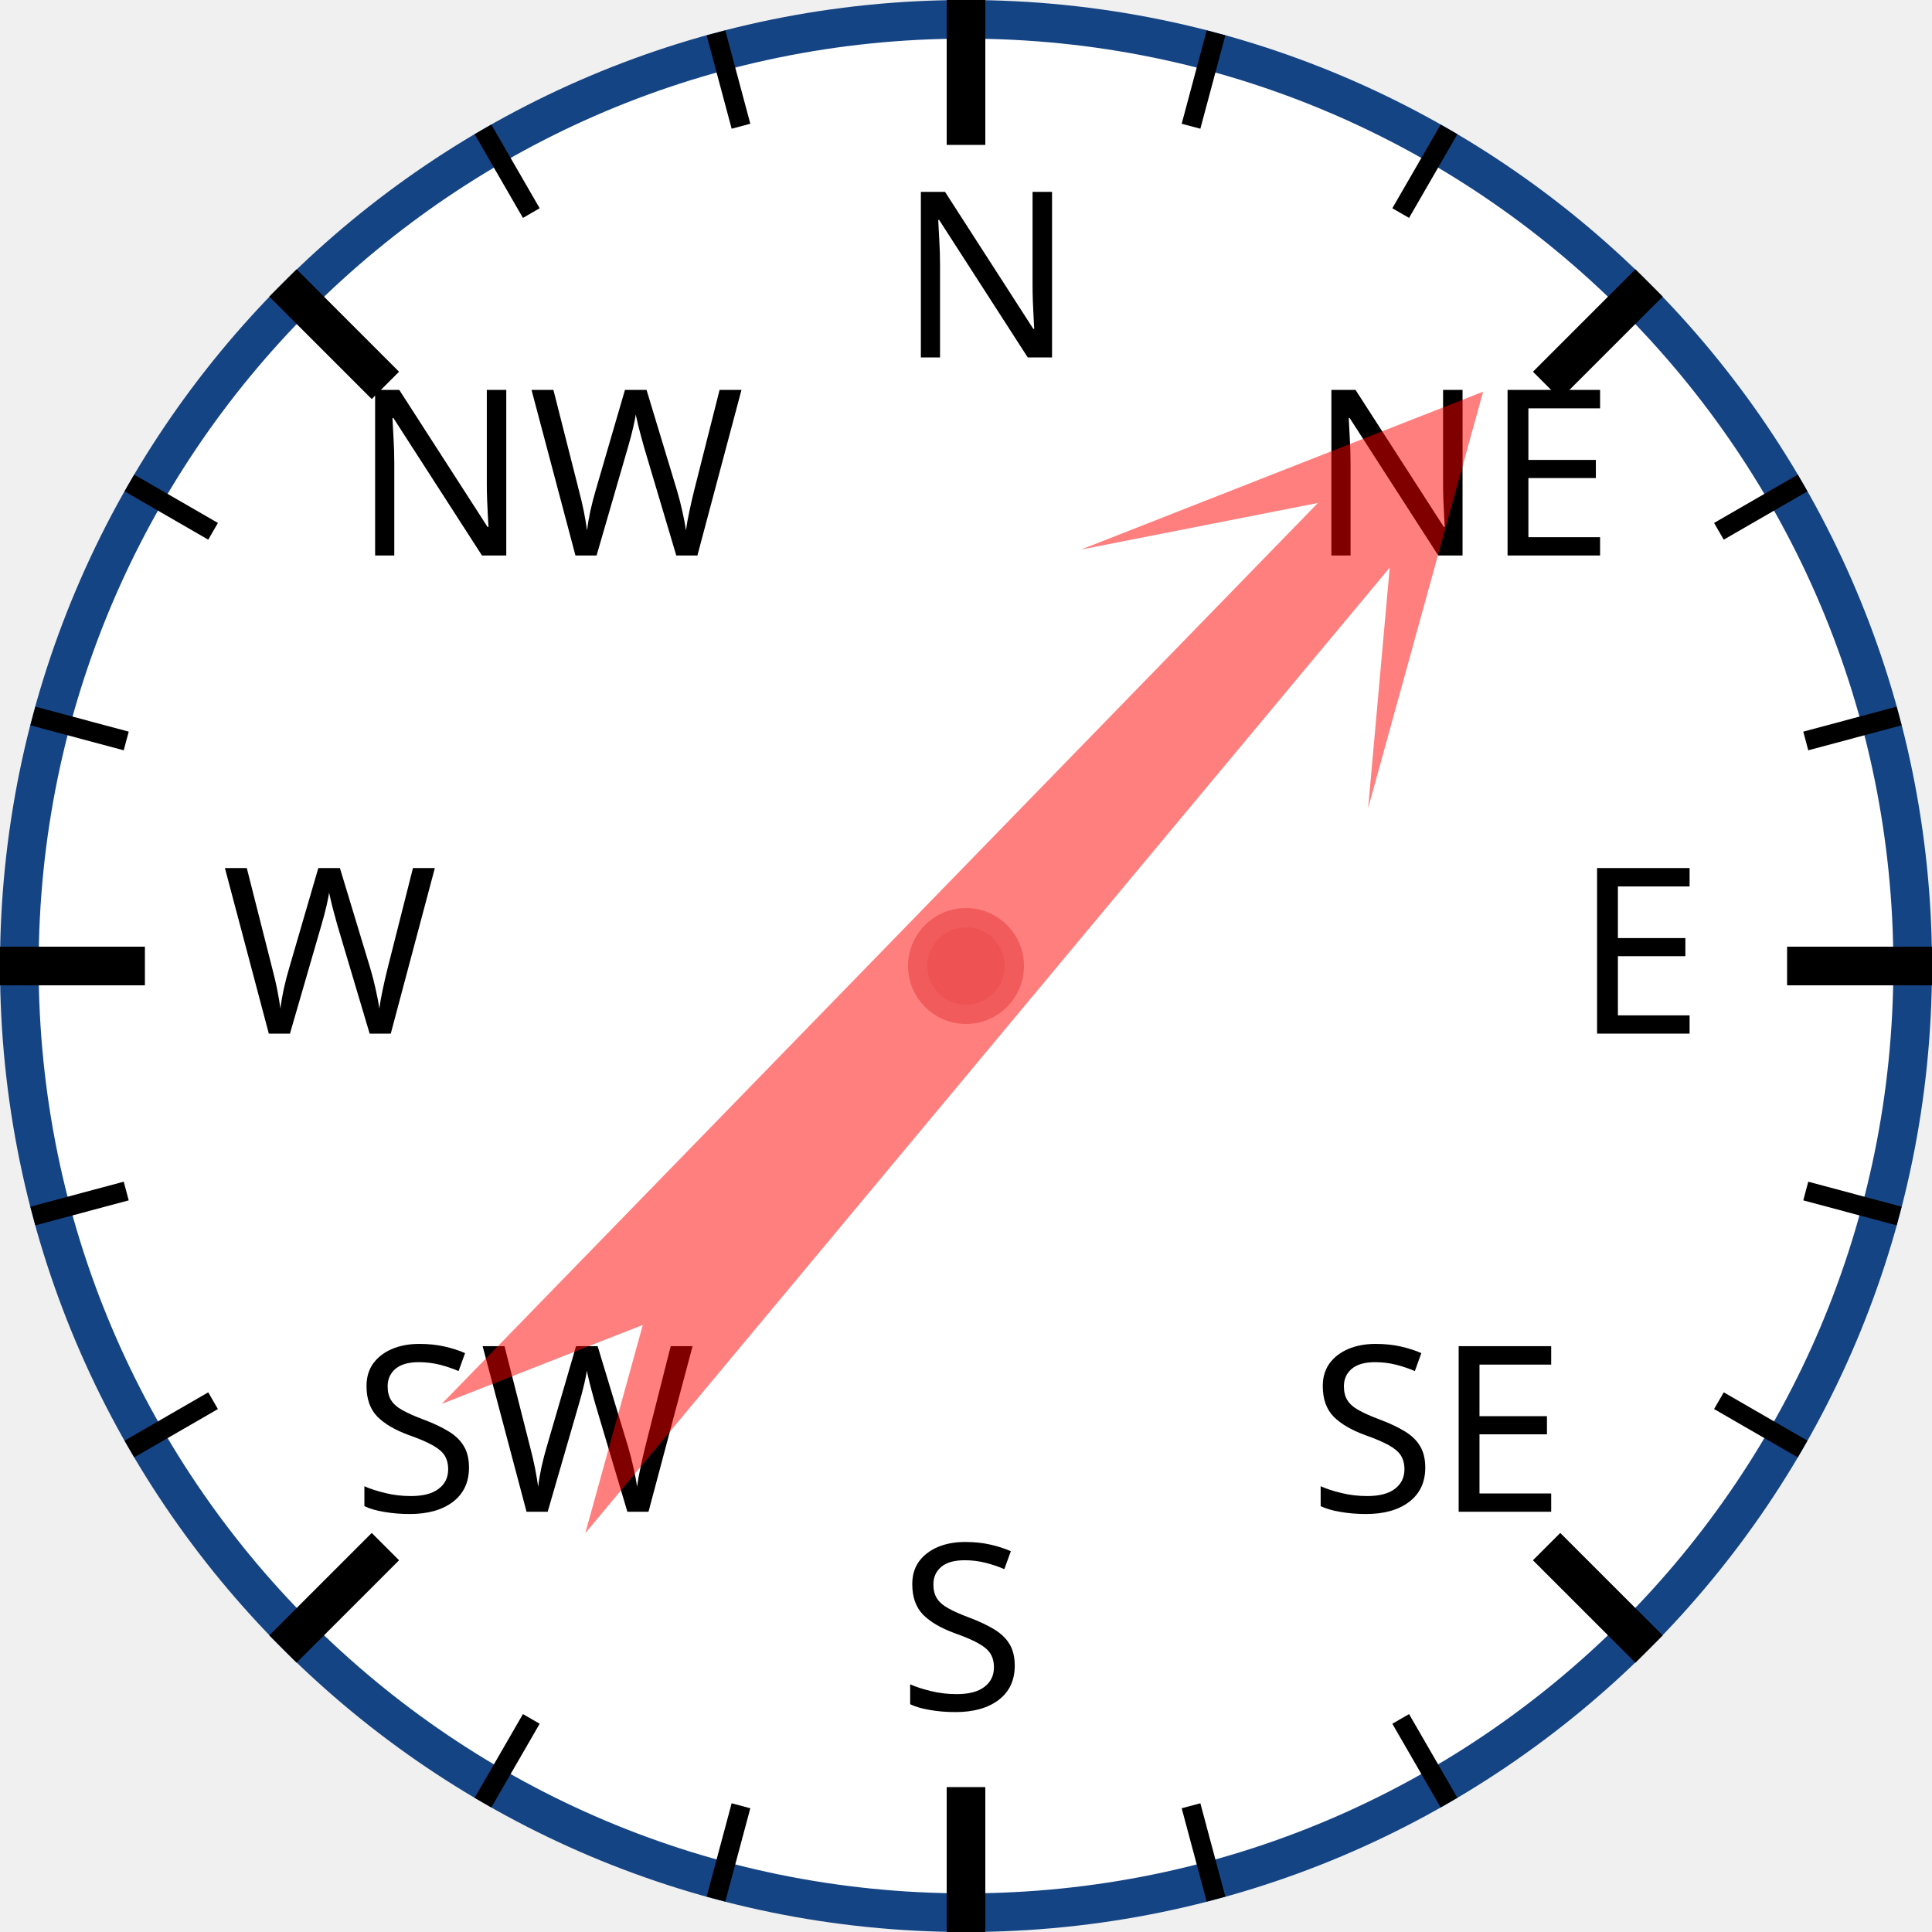
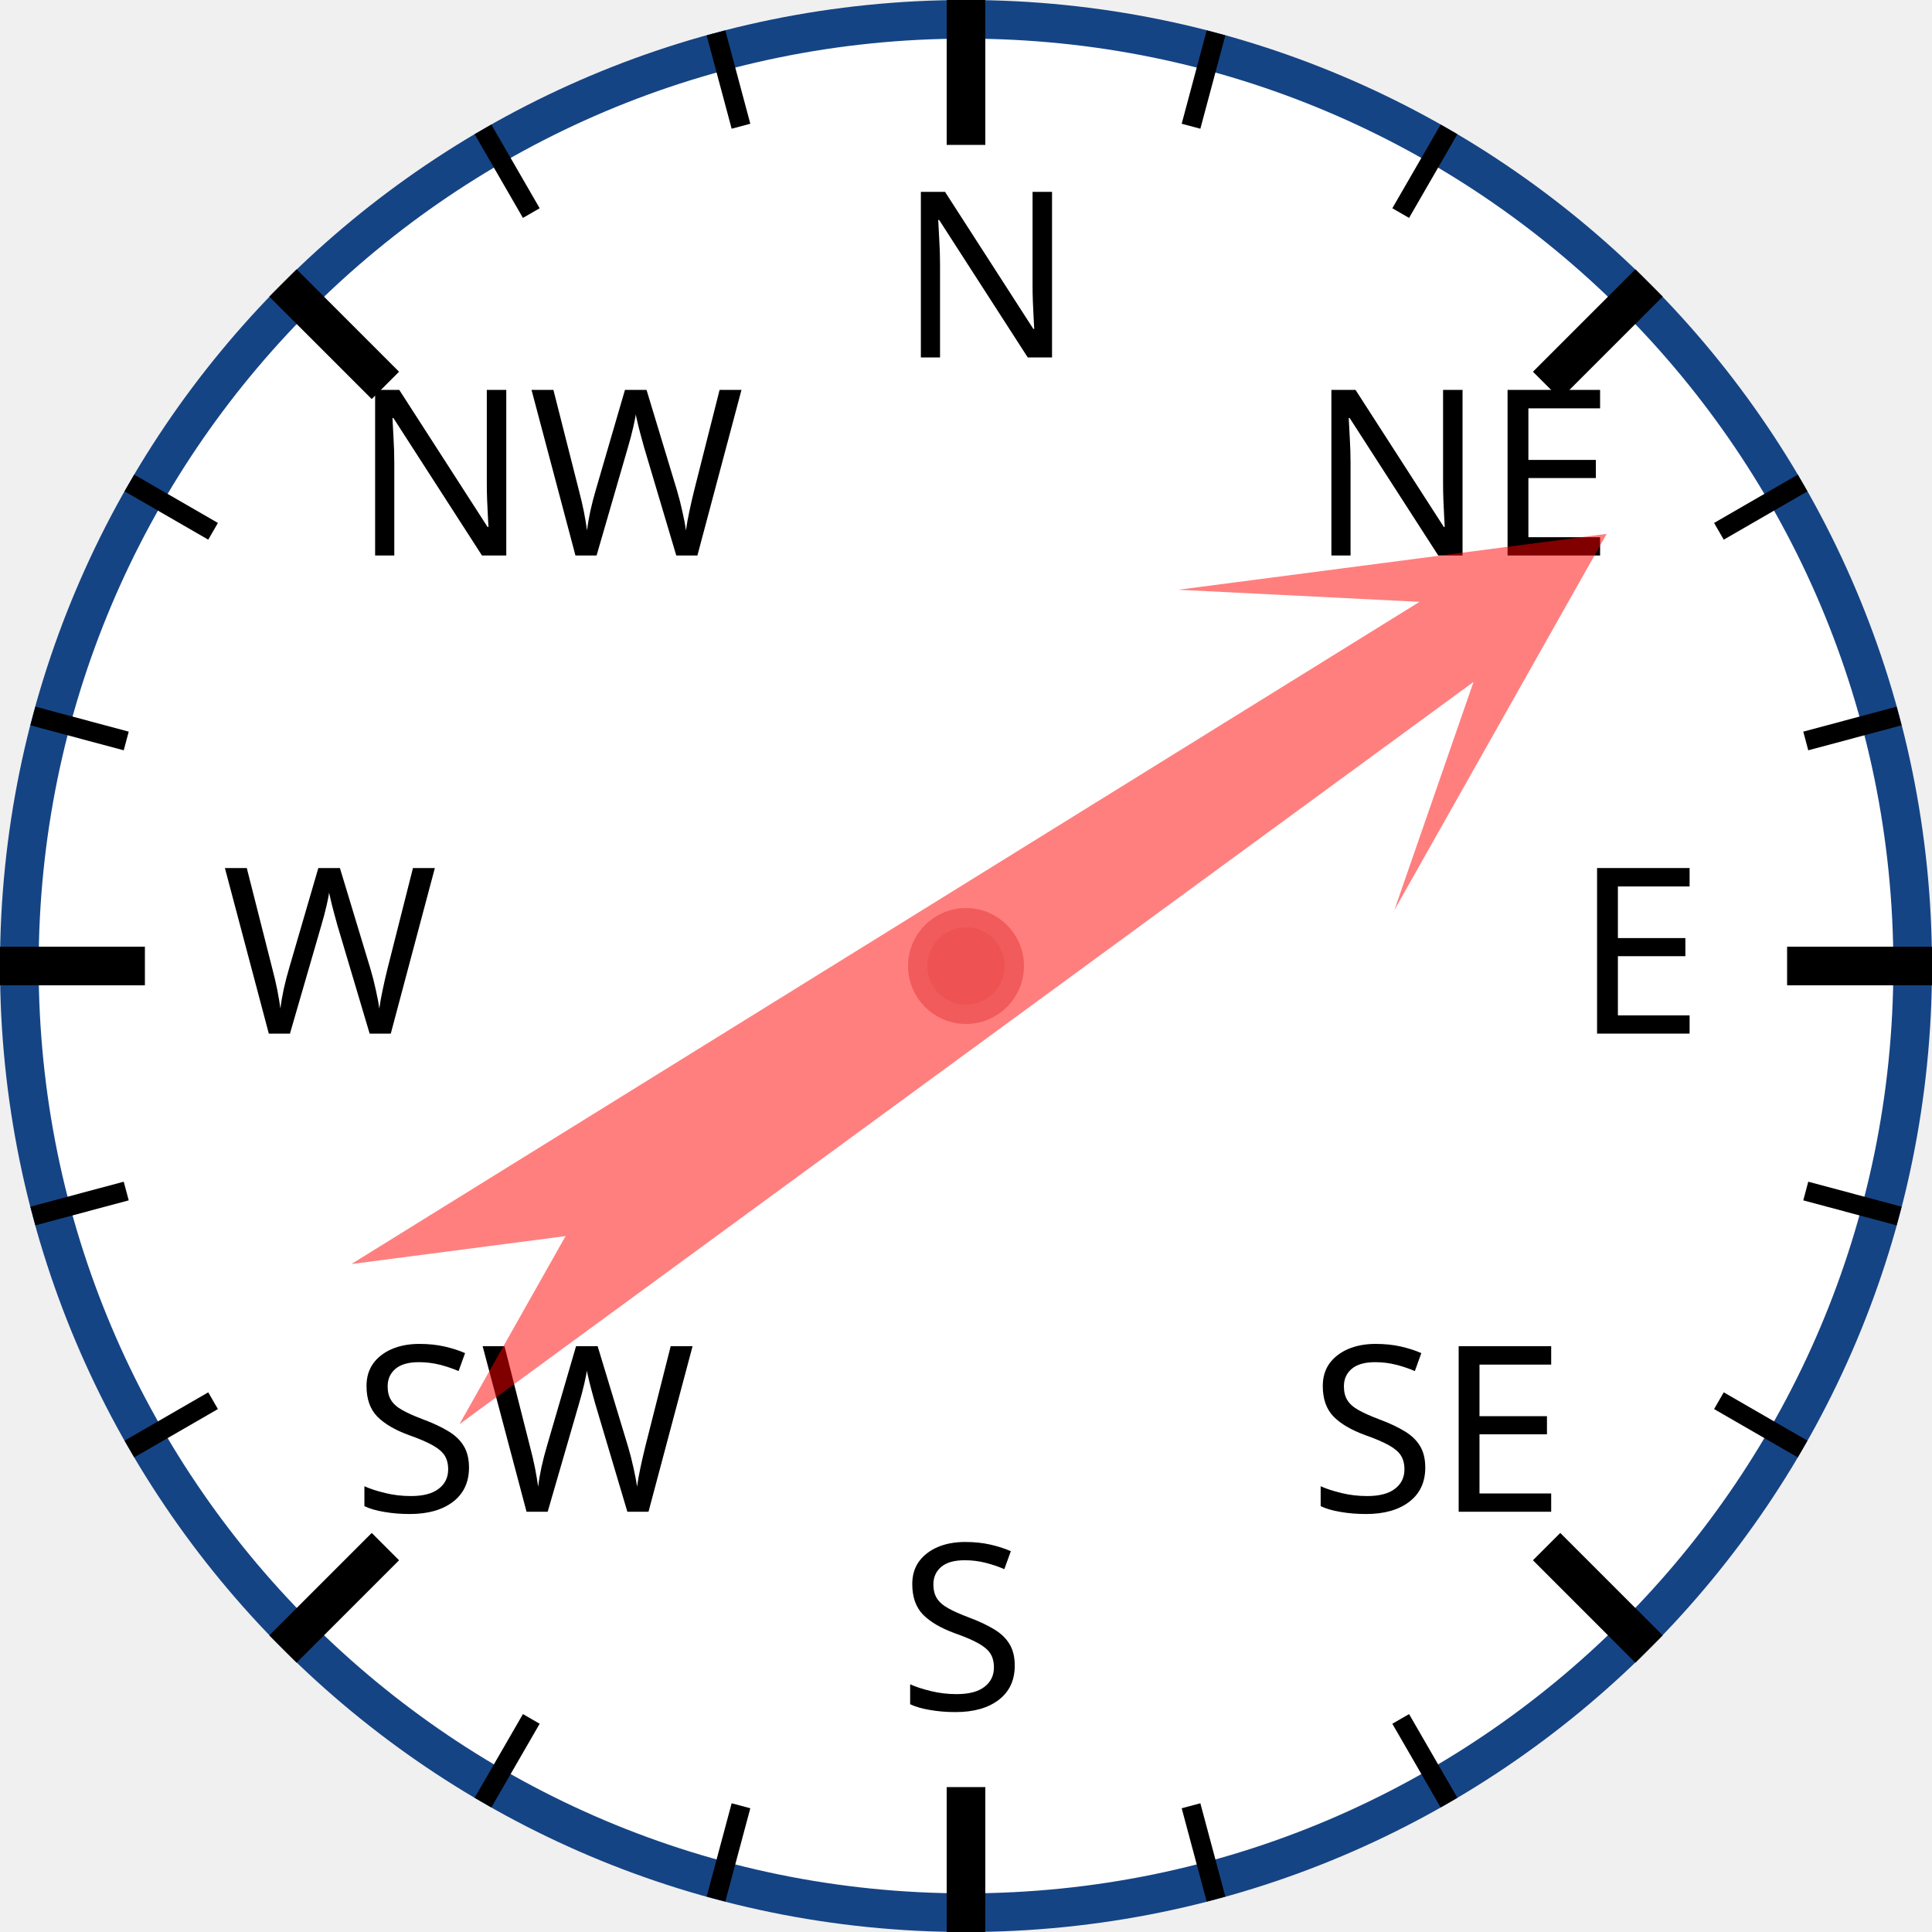
<svg xmlns="http://www.w3.org/2000/svg" width="120px" height="120px" viewBox="0 0 200 200">
  <circle cx="100" cy="100" r="98" style="fill: white; stroke: #154485; stroke-width: 4;" />
  <text x="93.0" y="37.0" style="font-family: sans-serif; font-size: 18pt;">N</text>
  <line x1="100.0" y1="0.0" x2="100.0" y2="15.0" style="stroke: black; stroke-width: 4;" />
  <line x1="74.118" y1="3.407" x2="76.706" y2="13.067" style="stroke: black; stroke-width: 2;" />
  <line x1="50" y1="13.397" x2="55" y2="22.058" style="stroke: black; stroke-width: 2;" />
  <text x="36.503" y="57.503" style="font-family: sans-serif; font-size: 18pt;">NW</text>
  <line x1="29.289" y1="29.289" x2="39.896" y2="39.896" style="stroke: black; stroke-width: 4;" />
  <line x1="13.397" y1="50" x2="22.058" y2="55" style="stroke: black; stroke-width: 2;" />
  <line x1="3.407" y1="74.118" x2="13.067" y2="76.706" style="stroke: black; stroke-width: 2;" />
  <text x="23.0" y="107.0" style="font-family: sans-serif; font-size: 18pt;">W</text>
  <line x1="0.0" y1="100.0" x2="15.0" y2="100.0" style="stroke: black; stroke-width: 4;" />
  <line x1="3.407" y1="125.882" x2="13.067" y2="123.294" style="stroke: black; stroke-width: 2;" />
  <line x1="13.397" y1="150" x2="22.058" y2="145" style="stroke: black; stroke-width: 2;" />
  <text x="36.503" y="156.497" style="font-family: sans-serif; font-size: 18pt;">SW</text>
  <line x1="29.289" y1="170.711" x2="39.896" y2="160.104" style="stroke: black; stroke-width: 4;" />
  <line x1="50" y1="186.603" x2="55" y2="177.942" style="stroke: black; stroke-width: 2;" />
  <line x1="74.118" y1="196.593" x2="76.706" y2="186.933" style="stroke: black; stroke-width: 2;" />
  <text x="93" y="177.0" style="font-family: sans-serif; font-size: 18pt;">S</text>
  <line x1="100" y1="200.0" x2="100" y2="185.0" style="stroke: black; stroke-width: 4;" />
  <line x1="125.882" y1="196.593" x2="123.294" y2="186.933" style="stroke: black; stroke-width: 2;" />
  <line x1="150.0" y1="186.603" x2="145.0" y2="177.942" style="stroke: black; stroke-width: 2;" />
  <text x="135.497" y="156.497" style="font-family: sans-serif; font-size: 18pt;">SE</text>
  <line x1="170.711" y1="170.711" x2="160.104" y2="160.104" style="stroke: black; stroke-width: 4;" />
  <line x1="186.603" y1="150" x2="177.942" y2="145" style="stroke: black; stroke-width: 2;" />
  <line x1="196.593" y1="125.882" x2="186.933" y2="123.294" style="stroke: black; stroke-width: 2;" />
  <text x="163.0" y="107" style="font-family: sans-serif; font-size: 18pt;">E</text>
  <line x1="200.0" y1="100" x2="185.0" y2="100" style="stroke: black; stroke-width: 4;" />
  <line x1="196.593" y1="74.118" x2="186.933" y2="76.706" style="stroke: black; stroke-width: 2;" />
  <line x1="186.603" y1="50" x2="177.942" y2="55" style="stroke: black; stroke-width: 2;" />
  <text x="135.497" y="57.503" style="font-family: sans-serif; font-size: 18pt;">NE</text>
  <line x1="170.711" y1="29.289" x2="160.104" y2="39.896" style="stroke: black; stroke-width: 4;" />
  <line x1="150" y1="13.397" x2="145" y2="22.058" style="stroke: black; stroke-width: 2;" />
  <line x1="125.882" y1="3.407" x2="123.294" y2="13.067" style="stroke: black; stroke-width: 2;" />
-   <polygon points="100 20 120 60 105 40 110 170 100 150 90 170 95 40 80 60" style="fill: red; fill-opacity: 0.5;" transform="rotate(42,100,100)" />
+   <polygon points="100 20 120 60 105 40 110 170 100 150 90 170 95 40 80 60" style="fill: red; fill-opacity: 0.5;" transform="rotate(56,100,100)" />
  <circle cx="100" cy="100" r="5" style="fill: #EE5252; stroke: #F25B5B; stroke-width: 2;" />
</svg>
